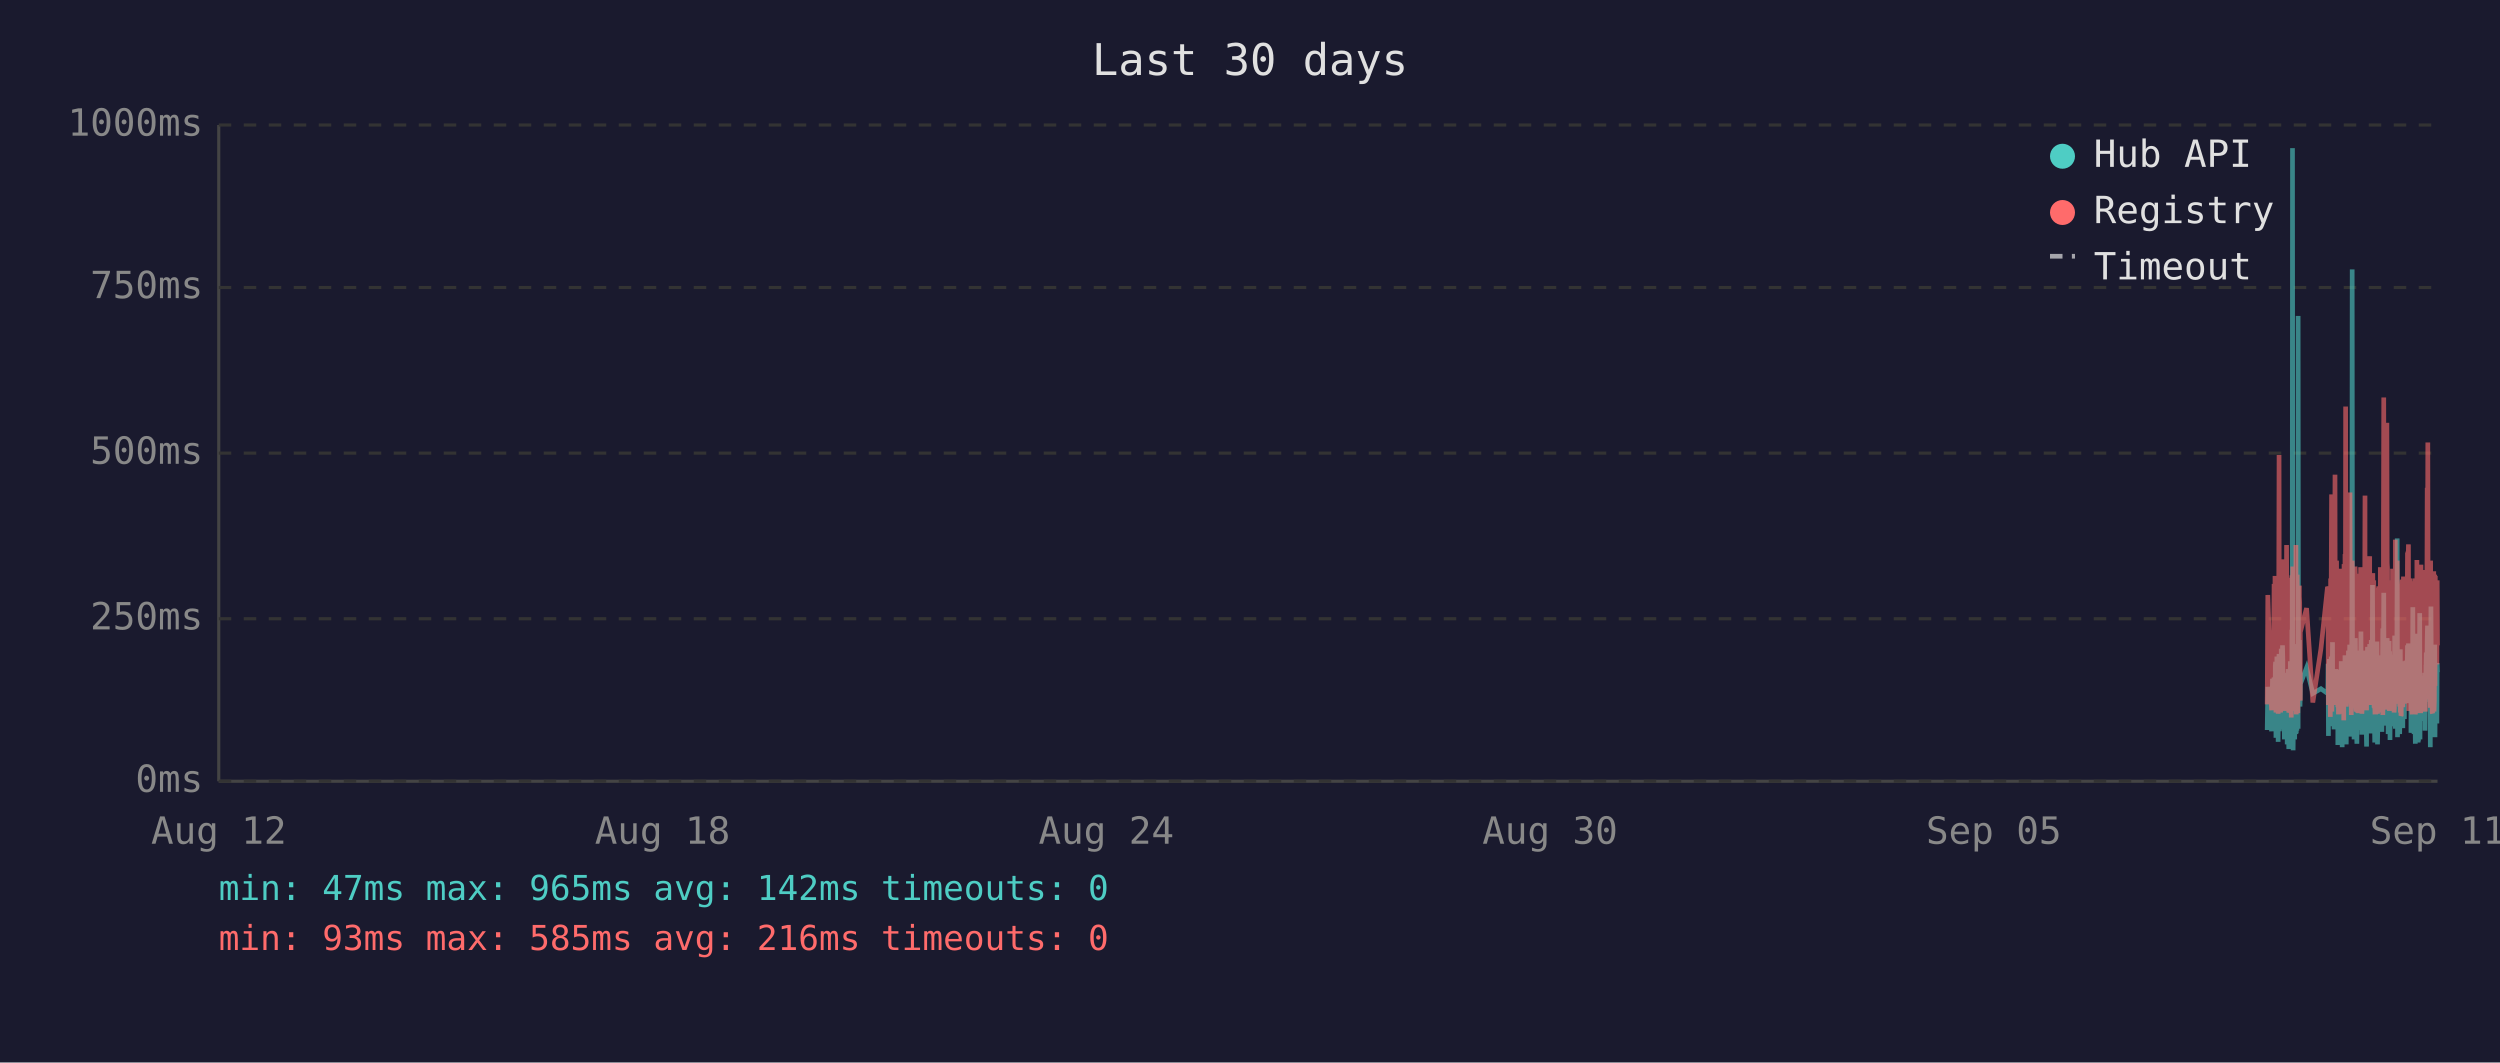
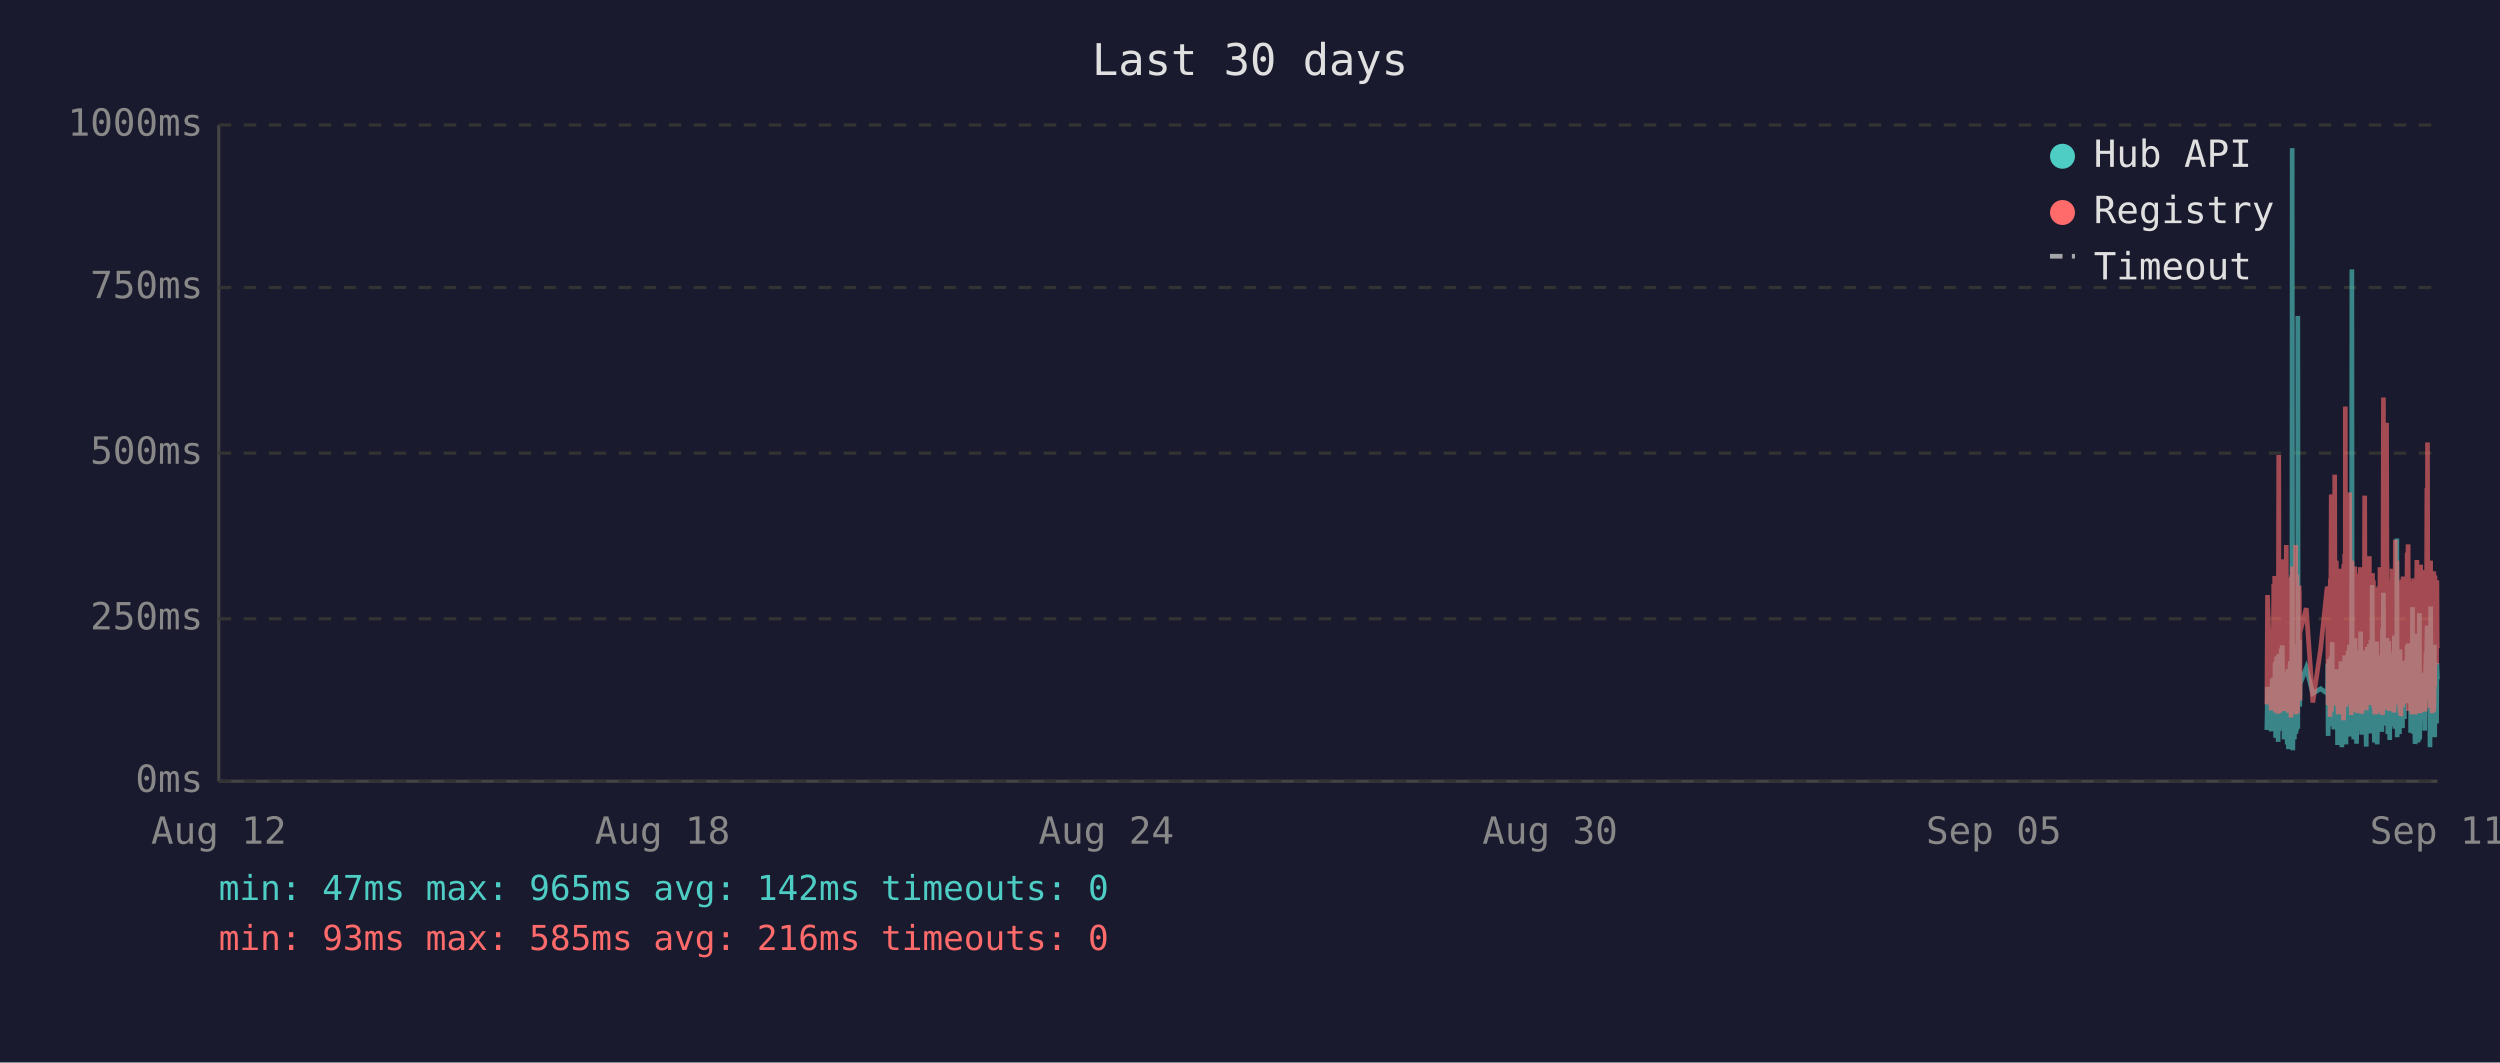
<svg xmlns="http://www.w3.org/2000/svg" viewBox="0 0 800 340" font-family="monospace" font-size="12">
  <rect width="800" height="340" fill="#1a1a2e" />
  <text x="400" y="24" fill="#e0e0e0" font-size="14" text-anchor="middle">Last 30 days</text>
  <line x1="70" y1="40" x2="70" y2="250" stroke="#444" stroke-width="1" />
  <line x1="70" y1="250" x2="780" y2="250" stroke="#444" stroke-width="1" />
  <line x1="70" y1="250" x2="780" y2="250" stroke="#333" stroke-width="1" stroke-dasharray="4" />
  <text x="65" y="250" fill="#888" text-anchor="end" dominant-baseline="middle">0ms</text>
  <line x1="70" y1="198" x2="780" y2="198" stroke="#333" stroke-width="1" stroke-dasharray="4" />
  <text x="65" y="198" fill="#888" text-anchor="end" dominant-baseline="middle">250ms</text>
  <line x1="70" y1="145" x2="780" y2="145" stroke="#333" stroke-width="1" stroke-dasharray="4" />
  <text x="65" y="145" fill="#888" text-anchor="end" dominant-baseline="middle">500ms</text>
  <line x1="70" y1="92" x2="780" y2="92" stroke="#333" stroke-width="1" stroke-dasharray="4" />
  <text x="65" y="92" fill="#888" text-anchor="end" dominant-baseline="middle">750ms</text>
  <line x1="70" y1="40" x2="780" y2="40" stroke="#333" stroke-width="1" stroke-dasharray="4" />
  <text x="65" y="40" fill="#888" text-anchor="end" dominant-baseline="middle">1000ms</text>
  <text x="70" y="270" fill="#888" text-anchor="middle">Aug 12</text>
  <text x="212" y="270" fill="#888" text-anchor="middle">Aug 18</text>
  <text x="354" y="270" fill="#888" text-anchor="middle">Aug 24</text>
  <text x="496" y="270" fill="#888" text-anchor="middle">Aug 30</text>
  <text x="638" y="270" fill="#888" text-anchor="middle">Sep 05</text>
  <text x="780" y="270" fill="#888" text-anchor="middle">Sep 11</text>
-   <polyline points="725.5,233.6 725.7,219.8 726.9,234.0 727.2,217.2 727.4,223.3 727.7,216.8 727.8,222.3 727.9,224.2 728.0,225.0 728.0,233.6 728.1,213.0 728.2,211.8 728.3,236.1 728.3,235.1 728.4,223.8 728.5,221.2 728.5,222.3 728.6,210.1 728.7,223.3 728.8,234.7 728.9,220.6 729.0,218.9 729.0,237.4 729.1,223.1 729.2,210.9 729.3,209.3 729.4,234.0 729.5,217.0 729.5,214.3 729.6,230.9 729.7,233.4 729.8,220.6 729.8,221.2 729.9,220.6 730.0,215.8 730.0,207.6 730.1,216.6 730.2,213.9 730.3,218.9 730.4,206.5 730.5,211.4 730.5,228.4 730.6,226.1 730.7,220.2 730.8,221.2 730.9,221.9 730.9,228.8 731.0,236.6 731.1,221.9 731.2,215.3 731.3,231.1 731.4,221.9 731.4,221.2 731.5,218.7 731.6,234.7 731.7,221.2 731.8,218.1 731.9,223.1 731.9,238.2 732.0,220.8 732.1,224.8 732.2,214.1 732.3,232.6 732.4,239.7 732.4,237.6 732.5,232.6 732.6,219.1 732.7,219.8 732.8,217.2 732.9,213.2 732.9,211.6 733.0,220.2 733.1,216.6 733.2,222.5 733.2,234.7 733.3,229.4 733.4,225.6 733.4,201.5 733.5,223.8 733.6,47.4 733.7,196.0 733.8,240.1 733.9,231.1 733.9,221.0 734.0,225.0 734.1,217.9 734.2,212.8 734.3,236.6 734.4,222.7 734.4,222.9 734.5,221.0 734.6,234.9 734.7,209.0 734.8,234.7 734.9,213.5 734.9,206.1 735.0,233.8 735.1,220.2 735.2,230.7 735.3,223.8 735.4,233.2 735.4,101.1 735.5,207.2 735.6,217.9 735.7,218.9 735.8,224.4 735.8,204.8 735.9,216.6 736.0,226.1 736.1,221.2 736.1,218.9 738.1,213.7 740.1,221.9 742.7,220.4 744.8,221.9 744.9,221.0 745.0,212.4 745.1,235.5 745.1,214.1 745.2,215.3 745.3,214.3 745.4,210.9 745.5,219.5 745.6,221.0 745.6,222.9 745.7,232.4 745.8,217.4 745.9,231.1 746.0,210.1 746.1,216.0 746.1,232.2 746.2,226.1 746.3,216.2 746.4,205.5 746.5,230.3 746.6,217.4 746.6,224.4 746.7,232.2 746.8,215.8 746.9,233.4 747.0,214.5 747.1,219.3 747.2,221.9 747.3,227.3 747.4,214.1 747.5,222.9 747.6,215.6 747.6,218.3 747.7,220.0 747.8,215.1 747.9,230.1 748.0,214.3 748.1,215.8 748.1,238.4 748.2,223.8 748.3,238.0 748.4,222.1 748.5,222.1 748.5,230.5 748.6,220.2 748.7,216.8 748.8,225.6 748.9,236.1 749.0,221.9 749.0,216.8 749.1,220.6 749.2,211.6 749.3,216.6 749.4,233.8 749.5,239.1 749.5,234.9 749.6,227.3 749.7,229.4 749.8,211.6 749.9,215.1 750.0,215.8 750.0,236.1 750.0,235.3 750.1,221.7 750.2,216.8 750.3,233.8 750.4,209.7 750.5,223.8 750.5,222.7 750.6,216.6 750.7,229.4 750.8,238.2 750.9,229.6 751.0,220.4 751.0,214.5 751.1,220.4 751.2,229.8 751.3,221.2 751.4,219.3 751.5,217.4 751.5,208.2 751.6,218.5 751.7,208.2 751.8,218.9 751.9,206.3 751.9,235.7 752.0,212.2 752.1,213.9 752.2,219.8 752.3,218.7 752.4,233.0 752.4,219.3 752.5,226.1 752.6,197.1 752.7,86.2 752.8,216.0 752.9,233.8 752.9,208.2 753.0,213.0 753.1,210.3 753.2,223.3 753.3,236.6 753.4,217.9 753.4,205.9 753.5,216.4 753.6,216.4 753.7,204.2 753.8,216.4 753.9,219.8 753.9,213.7 753.9,231.7 754.0,223.1 754.1,234.9 754.2,238.0 754.3,228.2 754.4,231.5 754.4,222.1 754.5,222.1 754.6,233.6 754.7,219.5 754.8,208.2 754.9,225.8 754.9,212.8 755.0,221.0 755.1,233.2 755.2,224.4 755.3,231.5 755.4,216.0 755.4,218.9 755.5,202.1 755.6,224.6 755.7,217.7 755.8,235.1 755.8,222.9 755.9,226.1 756.0,221.4 756.1,219.8 756.2,211.4 756.3,212.2 756.3,220.8 756.4,208.2 756.5,221.4 756.6,222.5 756.7,214.9 756.8,220.2 756.8,209.0 756.9,219.5 757.0,220.2 757.1,215.3 757.2,218.7 757.2,233.4 757.3,238.9 757.3,210.9 757.4,223.5 757.5,213.2 757.6,207.0 757.7,219.5 757.8,216.4 757.8,223.3 757.9,224.2 758.0,215.3 758.1,210.9 758.2,221.0 758.3,206.1 758.3,233.0 758.4,220.4 758.5,210.7 758.6,220.2 758.7,234.7 758.8,204.8 758.8,219.1 758.9,228.6 759.0,214.3 759.1,222.3 759.2,187.2 759.3,208.6 759.3,221.2 759.4,207.4 759.5,220.6 759.6,221.4 759.7,228.4 759.7,223.5 759.8,226.5 759.9,237.6 759.9,221.4 760.0,234.2 760.1,220.8 760.2,214.9 760.2,234.5 760.3,217.0 760.4,227.1 760.5,221.7 760.6,205.3 760.7,215.6 760.7,226.5 760.8,238.2 760.9,232.6 761.0,223.3 761.1,216.8 761.2,234.0 761.2,225.4 761.3,218.1 761.4,209.9 761.5,218.3 761.6,225.6 761.7,209.7 761.7,211.6 761.8,224.0 761.9,219.1 761.9,221.4 762.0,223.8 762.1,233.4 762.2,226.7 762.2,234.2 762.3,222.9 762.4,213.0 762.5,201.1 762.6,229.2 762.7,220.8 762.7,215.8 762.8,189.7 762.9,223.5 763.0,208.8 763.1,223.3 763.1,217.7 763.2,207.8 763.3,218.1 763.4,213.9 763.5,212.0 763.6,218.9 763.6,218.3 763.7,232.2 763.8,206.3 763.9,204.2 764.0,218.5 764.1,230.9 764.1,218.3 764.2,234.9 764.3,229.8 764.4,215.3 764.5,205.1 764.6,232.6 764.6,231.1 764.7,208.4 764.8,236.8 764.9,218.9 765.0,228.6 765.1,228.4 765.1,209.5 765.2,217.0 765.3,232.4 765.4,230.1 765.5,212.8 765.6,223.8 765.6,221.4 765.7,232.2 765.8,218.1 765.9,222.5 766.0,229.4 766.1,221.2 766.1,230.3 766.2,224.2 766.3,203.4 766.4,208.2 766.5,233.2 766.5,222.9 766.6,228.2 766.7,216.6 766.8,219.3 766.9,221.0 767.0,214.5 767.0,211.8 767.1,172.3 767.2,235.9 767.3,230.9 767.4,211.6 767.5,209.5 767.5,217.2 767.6,218.7 767.7,220.0 767.8,215.3 767.9,234.9 768.0,227.3 768.0,213.9 768.1,207.8 768.2,230.1 768.3,225.4 768.4,233.0 768.5,215.1 768.5,225.0 768.6,219.3 768.7,220.8 768.7,220.6 768.8,225.0 768.9,233.0 769.0,211.6 769.0,222.9 769.1,220.0 769.2,225.0 769.3,213.7 769.4,213.7 769.4,230.1 769.5,213.5 769.6,224.2 769.7,214.9 769.8,224.2 769.9,211.4 770.0,218.7 770.0,212.8 770.1,215.1 770.2,225.0 770.3,213.7 770.4,206.5 770.5,213.9 770.5,217.7 770.6,219.1 770.7,205.9 770.8,224.0 770.9,212.4 771.0,216.4 771.0,219.8 771.1,220.6 771.2,215.3 771.3,222.5 771.4,224.6 771.5,223.1 771.5,234.5 771.6,230.9 771.7,229.6 771.8,224.6 771.9,225.2 772.0,216.6 772.0,218.3 772.1,194.3 772.2,231.1 772.3,223.3 772.4,207.4 772.4,216.2 772.5,234.9 772.6,231.7 772.7,212.8 772.8,226.5 772.9,238.0 772.9,237.6 773.0,221.4 773.1,219.5 773.2,220.4 773.3,217.2 773.4,217.9 773.4,202.8 773.5,216.6 773.6,224.4 773.7,215.6 773.8,215.1 773.8,237.6 773.9,219.8 773.9,237.2 774.0,233.2 774.1,222.9 774.2,224.2 774.3,196.2 774.4,236.6 774.4,217.9 774.5,218.9 774.6,223.3 774.7,218.5 774.8,224.4 774.9,217.2 774.9,217.7 775.0,216.4 775.1,228.2 775.2,217.0 775.3,216.4 775.4,217.0 775.4,224.8 775.5,230.7 775.6,222.5 775.7,218.5 775.8,221.2 775.9,215.3 775.9,217.4 776.0,233.8 776.1,217.4 776.2,224.6 776.3,212.8 776.3,214.9 776.4,208.8 776.5,214.1 776.6,215.3 776.7,204.8 776.8,200.2 776.8,223.3 776.9,211.4 777.0,209.3 777.1,205.1 777.2,215.1 777.3,223.5 777.3,224.2 777.4,209.9 777.5,216.8 777.6,214.9 777.7,239.1 777.7,235.5 777.8,216.4 777.8,214.7 777.9,194.1 778.0,210.9 778.1,216.2 778.2,232.8 778.3,233.0 778.3,221.9 778.4,235.5 778.5,220.6 778.6,222.3 778.7,226.1 778.8,232.8 778.8,211.4 778.9,232.6 779.0,235.3 779.1,206.3 779.2,235.9 779.3,220.4 779.3,217.2 779.4,221.4 779.5,213.7 779.6,217.0 779.7,218.3 779.8,214.9 779.8,231.5 779.9,212.2 780.0,215.1" fill="none" stroke="#4ecdc4" stroke-width="1.5" opacity="0.6" />
-   <polyline points="725.5,225.4 725.7,190.4 726.9,227.3 727.2,201.7 727.4,226.5 727.7,187.6 727.8,187.6 727.9,215.8 728.0,184.3 728.0,224.6 728.1,206.3 728.2,192.5 728.3,228.0 728.3,225.8 728.4,209.0 728.5,204.0 728.5,209.0 728.6,196.2 728.7,224.4 728.8,225.8 728.9,206.1 729.0,204.2 729.0,228.4 729.1,222.3 729.2,186.0 729.3,145.6 729.4,226.3 729.5,215.1 729.5,226.3 729.6,224.2 729.7,226.5 729.8,228.0 729.8,228.0 729.9,206.5 730.0,198.1 730.0,181.3 730.1,193.1 730.2,199.4 730.3,181.1 730.4,201.1 730.5,196.7 730.5,223.5 730.6,214.9 730.7,179.0 730.8,185.3 730.9,227.5 730.9,225.8 731.0,226.7 731.1,185.7 731.2,209.5 731.3,224.4 731.4,184.9 731.4,184.5 731.5,206.3 731.6,225.0 731.7,174.4 731.8,200.7 731.9,185.3 731.9,226.5 732.0,186.4 732.1,222.7 732.2,190.8 732.3,216.6 732.4,227.5 732.4,228.0 732.5,227.7 732.6,186.6 732.7,210.5 732.8,200.2 732.9,200.4 732.9,198.1 733.0,206.1 733.1,190.4 733.2,184.9 733.2,229.6 733.3,217.7 733.4,184.1 733.4,188.3 733.5,216.6 733.6,187.8 733.7,181.3 733.8,227.5 733.9,225.6 733.9,207.4 734.0,226.5 734.1,201.3 734.2,193.9 734.3,226.9 734.4,184.1 734.4,209.0 734.5,185.5 734.6,225.8 734.7,174.4 734.8,228.6 734.9,192.7 734.9,197.5 735.0,224.0 735.1,183.9 735.2,225.0 735.3,228.2 735.4,216.0 735.4,209.9 735.5,192.2 735.6,193.3 735.7,221.7 735.8,187.4 735.8,191.0 735.9,192.9 736.0,217.2 736.1,224.2 736.1,202.3 738.1,194.6 740.1,224.8 742.7,207.6 744.8,187.8 744.9,188.7 745.0,201.7 745.1,225.6 745.1,191.0 745.2,187.6 745.3,190.8 745.4,190.6 745.5,208.8 745.6,210.5 745.6,216.0 745.7,229.4 745.8,185.1 745.9,218.7 746.0,182.8 746.1,158.2 746.1,221.7 746.2,227.7 746.3,191.8 746.4,178.8 746.5,225.4 746.6,203.0 746.6,219.5 746.7,219.3 746.8,205.3 746.9,225.6 747.0,182.0 747.1,181.3 747.2,151.9 747.3,218.5 747.4,189.1 747.5,208.0 747.6,207.4 747.6,210.1 747.7,179.4 747.8,202.1 747.9,224.2 748.0,194.3 748.1,189.9 748.1,226.3 748.2,196.4 748.3,228.6 748.4,206.5 748.5,217.4 748.5,224.4 748.6,182.0 748.7,191.4 748.8,228.4 748.9,225.4 749.0,225.2 749.0,187.6 749.1,184.7 749.2,196.7 749.3,204.0 749.4,223.8 749.5,224.4 749.5,226.9 749.6,215.6 749.7,216.8 749.8,210.1 749.9,208.2 750.0,205.9 750.0,230.5 750.0,228.4 750.1,180.5 750.2,186.4 750.3,223.8 750.4,177.3 750.5,184.7 750.5,225.8 750.6,130.1 750.7,217.2 750.8,226.1 750.9,224.8 751.0,181.8 751.0,190.8 751.1,201.7 751.2,225.0 751.3,221.0 751.4,183.4 751.5,192.7 751.5,199.2 751.6,184.9 751.7,182.2 751.8,183.9 751.9,178.4 751.9,224.2 752.0,157.6 752.1,197.7 752.2,208.6 752.3,184.5 752.4,214.1 752.4,228.8 752.5,206.5 752.6,194.6 752.7,179.4 752.8,186.6 752.9,221.9 752.9,214.1 753.0,203.6 753.1,197.3 753.2,208.8 753.3,225.2 753.4,190.6 753.4,194.6 753.5,189.5 753.6,181.3 753.7,184.5 753.8,191.4 753.9,188.1 753.9,192.7 753.9,226.1 754.0,227.7 754.1,225.0 754.2,223.5 754.3,215.3 754.4,228.0 754.4,215.1 754.5,184.5 754.6,215.3 754.7,228.2 754.8,197.3 754.9,184.3 754.9,224.4 755.0,183.6 755.1,225.6 755.2,185.3 755.3,224.8 755.4,226.3 755.4,181.5 755.5,190.8 755.6,213.5 755.7,189.7 755.8,225.0 755.8,228.4 755.9,226.3 756.0,217.7 756.1,203.4 756.2,199.6 756.3,194.8 756.3,185.3 756.4,199.4 756.5,188.9 756.6,215.1 756.7,190.6 756.8,158.6 756.8,192.7 756.9,187.8 757.0,207.8 757.1,195.0 757.2,184.1 757.2,216.0 757.3,227.3 757.3,183.6 757.4,223.8 757.5,194.3 757.6,182.8 757.7,185.1 757.8,202.3 757.8,204.4 757.9,220.6 758.0,189.3 758.1,207.8 758.2,181.3 758.3,178.0 758.3,223.3 758.4,183.4 758.5,191.6 758.6,204.0 758.7,225.6 758.8,195.8 758.8,210.1 758.9,222.9 759.0,189.1 759.1,207.0 759.2,191.2 759.3,197.5 759.3,183.4 759.4,197.9 759.5,193.5 759.6,185.7 759.7,226.5 759.7,225.4 759.8,210.9 759.9,226.7 759.9,225.2 760.0,228.6 760.1,210.1 760.2,193.1 760.2,228.6 760.3,214.7 760.4,214.9 760.5,214.5 760.6,188.1 760.7,191.4 760.7,226.3 760.8,228.4 760.9,223.8 761.0,211.4 761.1,216.8 761.2,226.5 761.2,187.6 761.3,203.4 761.4,226.5 761.5,191.2 761.6,217.0 761.7,181.5 761.7,196.2 761.8,228.0 761.9,191.8 761.9,225.8 762.0,225.8 762.1,227.5 762.2,218.3 762.2,227.7 762.3,183.9 762.4,190.6 762.5,228.8 762.6,222.9 762.7,223.8 762.7,170.4 762.8,127.2 762.9,196.0 763.0,199.6 763.1,227.1 763.1,188.9 763.2,191.6 763.3,209.0 763.4,192.5 763.5,188.5 763.6,182.2 763.6,209.0 763.7,225.6 763.8,135.3 763.9,180.1 764.0,182.0 764.1,225.2 764.1,185.7 764.2,223.8 764.3,225.8 764.4,189.1 764.5,207.0 764.6,227.5 764.6,216.0 764.7,197.1 764.8,222.5 764.9,214.5 765.0,217.2 765.1,223.8 765.1,189.5 765.2,186.8 765.3,223.5 765.4,223.3 765.5,189.9 765.6,226.5 765.6,182.0 765.7,224.2 765.8,205.3 765.9,227.1 766.0,224.0 766.1,185.1 766.1,228.0 766.2,226.5 766.3,184.5 766.4,207.2 766.5,218.3 766.5,172.7 766.6,224.4 766.7,195.0 766.8,189.7 766.9,181.3 767.0,185.1 767.0,197.5 767.1,179.4 767.2,224.0 767.3,225.2 767.4,192.2 767.5,205.9 767.5,207.4 767.6,210.5 767.7,224.4 767.8,191.4 767.9,226.1 768.0,218.3 768.0,189.3 768.1,228.0 768.2,209.0 768.3,229.0 768.4,228.8 768.5,192.9 768.5,187.0 768.6,187.6 768.7,185.5 768.7,208.0 768.8,224.6 768.9,226.3 769.0,200.4 769.0,216.4 769.1,184.5 769.2,207.2 769.3,190.8 769.4,191.8 769.4,225.2 769.5,190.8 769.6,208.2 769.7,191.2 769.8,188.1 769.9,194.1 770.0,187.0 770.0,193.1 770.1,189.7 770.2,224.2 770.3,193.3 770.4,176.9 770.5,188.9 770.5,176.5 770.6,180.7 770.7,174.2 770.8,227.5 770.9,185.7 771.0,191.0 771.0,207.2 771.1,185.1 771.2,192.0 771.3,216.6 771.4,226.3 771.5,208.0 771.5,226.5 771.6,227.3 771.7,218.9 771.8,227.1 771.9,228.6 772.0,191.6 772.0,227.1 772.1,198.6 772.2,227.3 772.3,218.9 772.4,186.0 772.4,191.0 772.5,224.6 772.6,228.6 772.7,185.1 772.8,217.4 772.9,223.8 772.9,228.6 773.0,227.3 773.1,206.1 773.2,206.1 773.3,193.9 773.4,188.9 773.4,179.2 773.5,200.0 773.6,226.7 773.7,193.9 773.8,192.0 773.8,227.3 773.9,204.8 773.9,227.5 774.0,226.5 774.1,225.4 774.2,226.7 774.3,193.3 774.4,228.2 774.4,193.1 774.5,209.0 774.6,228.2 774.7,180.7 774.8,210.9 774.9,197.7 774.9,192.9 775.0,193.5 775.1,215.8 775.2,199.8 775.3,207.2 775.4,224.4 775.4,224.6 775.5,214.7 775.6,186.2 775.7,225.2 775.8,182.4 775.9,190.6 775.9,197.5 776.0,226.5 776.1,227.7 776.2,212.0 776.3,191.8 776.3,189.3 776.4,194.3 776.5,191.4 776.6,191.4 776.7,156.1 776.8,209.9 776.8,184.3 776.9,141.6 777.0,198.8 777.1,200.7 777.2,195.8 777.3,223.8 777.3,185.7 777.4,197.7 777.5,191.0 777.6,193.5 777.7,226.5 777.7,223.1 777.8,191.6 777.8,179.4 777.9,225.2 778.0,185.5 778.1,194.6 778.2,209.9 778.3,224.2 778.3,228.0 778.4,228.2 778.5,222.5 778.6,187.4 778.7,200.2 778.8,225.6 778.8,182.8 778.9,227.7 779.0,224.0 779.1,183.9 779.2,219.5 779.3,184.3 779.3,189.3 779.4,194.8 779.5,189.3 779.6,189.7 779.7,203.8 779.8,209.3 779.8,212.6 779.9,185.7 780.0,206.5" fill="none" stroke="#ff6b6b" stroke-width="1.5" opacity="0.6" />
+   <polyline points="725.4,233.6 725.6,219.8 726.8,234.0 727.1,217.2 727.3,223.3 727.6,216.8 727.7,222.3 727.8,224.2 727.9,225.0 728.0,233.6 728.0,213.0 728.1,211.8 728.2,236.1 728.2,235.1 728.3,223.8 728.4,221.2 728.5,222.3 728.5,210.1 728.6,223.3 728.7,234.7 728.8,220.6 728.9,218.9 729.0,237.4 729.0,223.1 729.1,210.9 729.2,209.3 729.3,234.0 729.4,217.0 729.5,214.3 729.5,230.9 729.6,233.4 729.7,220.6 729.7,221.2 729.8,220.6 729.9,215.8 730.0,207.6 730.0,216.6 730.1,213.9 730.2,218.9 730.3,206.5 730.4,211.4 730.4,228.4 730.5,226.1 730.6,220.2 730.7,221.2 730.8,221.9 730.9,228.8 730.9,236.6 731.0,221.9 731.1,215.3 731.2,231.1 731.3,221.9 731.4,221.2 731.4,218.7 731.5,234.7 731.6,221.2 731.7,218.1 731.8,223.1 731.9,238.2 731.9,220.8 732.0,224.8 732.1,214.1 732.2,232.6 732.3,239.7 732.4,237.6 732.4,232.6 732.5,219.1 732.6,219.8 732.7,217.2 732.8,213.2 732.9,211.6 732.9,220.2 733.0,216.6 733.1,222.5 733.1,234.7 733.2,229.4 733.3,225.6 733.4,201.5 733.4,223.8 733.5,47.4 733.6,196.0 733.7,240.1 733.8,231.1 733.9,221.0 733.9,225.0 734.0,217.9 734.1,212.8 734.2,236.6 734.3,222.7 734.3,222.9 734.4,221.0 734.5,234.9 734.6,209.0 734.7,234.7 734.8,213.5 734.9,206.1 734.9,233.8 735.0,220.2 735.1,230.7 735.2,223.8 735.3,233.2 735.3,101.1 735.4,207.2 735.5,217.9 735.6,218.9 735.7,224.4 735.8,204.8 735.8,216.6 735.9,226.1 736.0,221.2 736.0,218.9 738.0,213.7 740.1,221.9 742.6,220.4 744.7,221.9 744.8,221.0 744.9,212.4 745.0,235.5 745.1,214.1 745.1,215.3 745.2,214.3 745.3,210.9 745.4,219.5 745.5,221.0 745.6,222.9 745.6,232.4 745.7,217.4 745.8,231.1 745.9,210.1 746.0,216.0 746.1,232.2 746.1,226.1 746.2,216.2 746.3,205.5 746.4,230.3 746.5,217.4 746.6,224.4 746.6,232.2 746.7,215.8 746.8,233.4 746.9,214.5 747.1,219.3 747.1,221.9 747.2,227.3 747.3,214.1 747.4,222.9 747.5,215.6 747.5,218.3 747.6,220.0 747.7,215.1 747.8,230.1 747.9,214.3 748.0,215.8 748.0,238.4 748.1,223.8 748.2,238.0 748.3,222.1 748.4,222.1 748.5,230.5 748.5,220.2 748.6,216.8 748.7,225.6 748.8,236.1 748.9,221.9 749.0,216.8 749.0,220.6 749.1,211.6 749.2,216.6 749.3,233.8 749.4,239.1 749.5,234.9 749.5,227.3 749.6,229.4 749.7,211.6 749.8,215.1 749.9,215.8 749.9,236.1 750.0,235.3 750.0,221.7 750.1,216.8 750.2,233.8 750.3,209.7 750.4,223.8 750.5,222.7 750.5,216.6 750.6,229.4 750.7,238.2 750.8,229.6 750.9,220.4 750.9,214.5 751.0,220.4 751.1,229.8 751.2,221.2 751.3,219.3 751.4,217.4 751.4,208.2 751.5,218.5 751.6,208.2 751.7,218.9 751.8,206.3 751.9,235.7 751.9,212.2 752.0,213.9 752.1,219.8 752.2,218.7 752.3,233.0 752.4,219.3 752.4,226.1 752.5,197.1 752.6,86.2 752.7,216.0 752.8,233.8 752.9,208.2 752.9,213.0 753.0,210.3 753.1,223.3 753.2,236.6 753.3,217.9 753.4,205.9 753.4,216.4 753.5,216.4 753.6,204.2 753.7,216.4 753.8,219.8 753.8,213.7 753.9,231.7 753.9,223.1 754.0,234.9 754.1,238.0 754.2,228.2 754.3,231.5 754.4,222.1 754.4,222.1 754.5,233.6 754.6,219.5 754.7,208.2 754.8,225.8 754.9,212.8 754.9,221.0 755.0,233.2 755.1,224.4 755.2,231.5 755.3,216.0 755.3,218.9 755.4,202.1 755.5,224.6 755.6,217.7 755.7,235.1 755.8,222.9 755.8,226.1 755.9,221.4 756.0,219.8 756.1,211.4 756.2,212.2 756.3,220.8 756.3,208.2 756.4,221.4 756.5,222.5 756.6,214.9 756.7,220.2 756.8,209.0 756.8,219.5 756.9,220.2 757.0,215.3 757.1,218.7 757.1,233.4 757.2,238.9 757.3,210.9 757.3,223.5 757.4,213.2 757.5,207.0 757.6,219.5 757.7,216.4 757.8,223.3 757.8,224.2 757.9,215.3 758.0,210.9 758.1,221.0 758.2,206.1 758.2,233.0 758.3,220.4 758.4,210.7 758.5,220.2 758.6,234.7 758.7,204.8 758.7,219.1 758.8,228.6 758.9,214.3 759.0,222.3 759.1,187.2 759.2,208.6 759.2,221.2 759.3,207.4 759.4,220.6 759.5,221.4 759.6,228.4 759.7,223.5 759.7,226.5 759.8,237.6 759.8,221.4 759.9,234.2 760.0,220.8 760.1,214.9 760.2,234.5 760.2,217.0 760.3,227.1 760.4,221.7 760.5,205.3 760.6,215.6 760.7,226.5 760.7,238.2 760.8,232.6 760.9,223.3 761.0,216.8 761.1,234.0 761.2,225.4 761.2,218.1 761.3,209.9 761.4,218.3 761.5,225.6 761.6,209.7 761.7,211.6 761.7,224.0 761.8,219.1 761.9,221.4 761.9,223.8 762.0,233.4 762.1,226.7 762.2,234.2 762.2,222.9 762.3,213.0 762.4,201.1 762.5,229.2 762.6,220.8 762.6,215.8 762.7,189.7 762.8,223.5 762.9,208.8 763.0,223.3 763.1,217.7 763.1,207.8 763.2,218.1 763.3,213.9 763.4,212.0 763.5,218.9 763.6,218.3 763.6,232.2 763.7,206.3 763.8,204.2 763.9,218.5 764.0,230.9 764.1,218.3 764.1,234.9 764.2,229.8 764.3,215.3 764.4,205.1 764.5,232.6 764.6,231.1 764.6,208.4 764.7,236.8 764.8,218.9 764.9,228.6 765.0,228.4 765.1,209.5 765.1,217.0 765.2,232.4 765.3,230.1 765.4,212.8 765.5,223.8 765.5,221.4 765.6,232.2 765.7,218.1 765.8,222.5 765.9,229.4 766.0,221.2 766.0,230.3 766.1,224.2 766.2,203.4 766.3,208.2 766.4,233.2 766.5,222.9 766.5,228.2 766.6,216.6 766.7,219.3 766.8,221.0 766.9,214.5 767.0,211.8 767.0,172.3 767.1,235.9 767.2,230.9 767.3,211.6 767.4,209.5 767.5,217.2 767.5,218.7 767.6,220.0 767.7,215.3 767.8,234.9 767.9,227.3 768.0,213.9 768.0,207.8 768.1,230.1 768.2,225.4 768.3,233.0 768.4,215.1 768.5,225.0 768.5,219.3 768.6,220.8 768.6,220.6 768.7,225.0 768.8,233.0 768.9,211.6 768.9,222.9 769.0,220.0 769.1,225.0 769.2,213.7 769.3,213.7 769.4,230.1 769.4,213.5 769.5,224.2 769.6,214.9 769.7,224.2 769.8,211.4 769.9,218.7 770.0,212.8 770.0,215.1 770.1,225.0 770.2,213.7 770.3,206.5 770.4,213.9 770.5,217.7 770.5,219.1 770.6,205.9 770.7,224.0 770.8,212.4 770.9,216.4 771.0,219.8 771.0,220.6 771.1,215.3 771.2,222.5 771.3,224.6 771.4,223.1 771.4,234.5 771.5,230.9 771.6,229.6 771.7,224.6 771.8,225.2 771.9,216.6 771.9,218.3 772.0,194.3 772.1,231.1 772.2,223.3 772.3,207.4 772.4,216.2 772.4,234.9 772.5,231.7 772.6,212.8 772.7,226.5 772.8,238.0 772.9,237.6 772.9,221.4 773.0,219.5 773.1,220.4 773.2,217.2 773.3,217.9 773.4,202.8 773.4,216.6 773.5,224.4 773.6,215.6 773.7,215.1 773.7,237.6 773.8,219.8 773.9,237.2 773.9,233.2 774.0,222.9 774.1,224.2 774.2,196.2 774.3,236.6 774.4,217.9 774.4,218.9 774.5,223.3 774.6,218.5 774.7,224.4 774.8,217.2 774.9,217.7 774.9,216.4 775.0,228.2 775.1,217.0 775.2,216.4 775.3,217.0 775.3,224.8 775.4,230.7 775.5,222.5 775.6,218.5 775.7,221.2 775.8,215.3 775.8,217.4 775.9,233.8 776.0,217.4 776.1,224.6 776.2,212.8 776.3,214.9 776.3,208.8 776.4,214.1 776.5,215.3 776.6,204.8 776.7,200.2 776.8,223.3 776.8,211.4 776.9,209.3 777.0,205.1 777.1,215.1 777.2,223.5 777.3,224.2 777.3,209.9 777.4,216.8 777.5,214.9 777.6,239.1 777.6,235.5 777.7,216.4 777.8,214.7 777.8,194.1 777.9,210.9 778.0,216.2 778.1,232.8 778.2,233.0 778.3,221.9 778.3,235.5 778.4,220.6 778.5,222.3 778.6,226.1 778.7,232.8 778.8,211.4 778.8,232.6 778.9,235.3 779.0,206.3 779.1,235.9 779.2,220.4 779.2,217.2 779.3,221.4 779.4,213.7 779.5,217.0 779.6,218.3 779.7,214.9 779.7,231.5 779.8,212.2 779.9,215.1 780.0,217.4" fill="none" stroke="#4ecdc4" stroke-width="1.5" opacity="0.6" />
+   <polyline points="725.4,225.4 725.6,190.4 726.8,227.3 727.1,201.7 727.3,226.5 727.6,187.6 727.7,187.6 727.8,215.8 727.9,184.3 728.0,224.6 728.0,206.3 728.1,192.5 728.2,228.0 728.2,225.8 728.3,209.0 728.4,204.0 728.5,209.0 728.5,196.2 728.6,224.4 728.7,225.8 728.8,206.1 728.9,204.2 729.0,228.4 729.0,222.3 729.1,186.0 729.2,145.6 729.3,226.3 729.4,215.1 729.5,226.3 729.5,224.2 729.6,226.5 729.7,228.0 729.7,228.0 729.8,206.5 729.9,198.1 730.0,181.3 730.0,193.1 730.1,199.4 730.2,181.1 730.3,201.1 730.4,196.7 730.4,223.5 730.5,214.9 730.6,179.0 730.7,185.3 730.8,227.5 730.9,225.8 730.9,226.7 731.0,185.7 731.1,209.5 731.2,224.4 731.3,184.9 731.4,184.5 731.4,206.3 731.5,225.0 731.6,174.4 731.7,200.7 731.8,185.3 731.9,226.5 731.9,186.4 732.0,222.7 732.1,190.8 732.2,216.6 732.3,227.5 732.4,228.0 732.4,227.7 732.5,186.6 732.6,210.5 732.7,200.2 732.8,200.4 732.9,198.1 732.9,206.1 733.0,190.4 733.1,184.9 733.1,229.6 733.2,217.7 733.3,184.1 733.4,188.3 733.4,216.6 733.5,187.8 733.6,181.3 733.7,227.5 733.8,225.6 733.9,207.4 733.9,226.5 734.0,201.3 734.1,193.9 734.2,226.9 734.3,184.1 734.3,209.0 734.4,185.5 734.5,225.8 734.6,174.4 734.7,228.6 734.8,192.7 734.9,197.5 734.9,224.0 735.0,183.9 735.1,225.0 735.2,228.2 735.3,216.0 735.3,209.9 735.4,192.2 735.5,193.3 735.6,221.7 735.7,187.4 735.8,191.0 735.8,192.9 735.9,217.2 736.0,224.2 736.0,202.3 738.0,194.6 740.1,224.8 742.6,207.6 744.7,187.8 744.8,188.7 744.9,201.7 745.0,225.6 745.1,191.0 745.1,187.6 745.2,190.8 745.3,190.6 745.4,208.8 745.5,210.5 745.6,216.0 745.6,229.4 745.7,185.1 745.8,218.7 745.9,182.8 746.0,158.2 746.1,221.7 746.1,227.7 746.2,191.8 746.3,178.8 746.4,225.4 746.5,203.0 746.6,219.5 746.6,219.3 746.7,205.3 746.8,225.6 746.9,182.0 747.1,181.3 747.1,151.9 747.2,218.5 747.3,189.1 747.4,208.0 747.5,207.4 747.5,210.1 747.6,179.4 747.7,202.1 747.8,224.2 747.9,194.3 748.0,189.9 748.0,226.3 748.1,196.4 748.2,228.6 748.3,206.5 748.4,217.4 748.5,224.4 748.5,182.0 748.6,191.4 748.7,228.4 748.8,225.4 748.9,225.2 749.0,187.6 749.0,184.7 749.1,196.7 749.2,204.0 749.3,223.8 749.4,224.4 749.5,226.9 749.5,215.6 749.6,216.8 749.7,210.1 749.8,208.2 749.9,205.9 749.9,230.5 750.0,228.4 750.0,180.5 750.1,186.4 750.2,223.8 750.3,177.3 750.4,184.7 750.5,225.8 750.5,130.1 750.6,217.2 750.7,226.1 750.8,224.8 750.9,181.8 750.9,190.8 751.0,201.7 751.1,225.0 751.2,221.0 751.3,183.4 751.4,192.7 751.4,199.2 751.5,184.9 751.6,182.2 751.7,183.9 751.8,178.4 751.9,224.2 751.9,157.6 752.0,197.7 752.1,208.6 752.2,184.5 752.3,214.1 752.4,228.8 752.4,206.5 752.5,194.6 752.6,179.4 752.7,186.6 752.8,221.9 752.9,214.1 752.9,203.6 753.0,197.3 753.1,208.8 753.2,225.2 753.3,190.6 753.4,194.6 753.4,189.5 753.5,181.3 753.6,184.5 753.7,191.4 753.8,188.1 753.8,192.7 753.9,226.1 753.9,227.7 754.0,225.0 754.1,223.5 754.2,215.3 754.3,228.0 754.4,215.1 754.4,184.5 754.5,215.3 754.6,228.2 754.7,197.3 754.8,184.3 754.9,224.4 754.9,183.6 755.0,225.6 755.1,185.3 755.2,224.8 755.3,226.3 755.3,181.5 755.4,190.8 755.5,213.5 755.6,189.7 755.7,225.0 755.8,228.4 755.8,226.3 755.9,217.7 756.0,203.4 756.1,199.6 756.2,194.8 756.3,185.3 756.3,199.4 756.4,188.9 756.5,215.1 756.6,190.6 756.7,158.6 756.8,192.7 756.8,187.8 756.9,207.8 757.0,195.0 757.1,184.1 757.1,216.0 757.2,227.3 757.3,183.6 757.3,223.8 757.4,194.3 757.5,182.8 757.6,185.1 757.7,202.3 757.8,204.4 757.8,220.6 757.9,189.3 758.0,207.8 758.1,181.3 758.2,178.0 758.2,223.3 758.3,183.4 758.4,191.6 758.5,204.0 758.6,225.6 758.7,195.8 758.7,210.1 758.8,222.9 758.9,189.1 759.0,207.0 759.1,191.2 759.2,197.5 759.2,183.4 759.3,197.9 759.4,193.5 759.5,185.7 759.6,226.5 759.7,225.4 759.7,210.9 759.8,226.7 759.8,225.2 759.9,228.6 760.0,210.1 760.1,193.1 760.2,228.6 760.2,214.7 760.3,214.9 760.4,214.5 760.5,188.1 760.6,191.4 760.7,226.3 760.7,228.4 760.8,223.8 760.9,211.4 761.0,216.8 761.1,226.5 761.2,187.6 761.2,203.4 761.3,226.5 761.4,191.2 761.5,217.0 761.6,181.5 761.7,196.2 761.7,228.0 761.8,191.8 761.9,225.8 761.9,225.8 762.0,227.5 762.1,218.3 762.2,227.7 762.2,183.9 762.3,190.6 762.4,228.8 762.5,222.9 762.6,223.8 762.6,170.4 762.7,127.2 762.8,196.0 762.9,199.6 763.0,227.1 763.1,188.9 763.1,191.6 763.2,209.0 763.3,192.5 763.4,188.5 763.5,182.2 763.6,209.0 763.6,225.6 763.7,135.3 763.8,180.1 763.9,182.0 764.0,225.2 764.1,185.7 764.1,223.8 764.2,225.8 764.3,189.1 764.4,207.0 764.5,227.5 764.6,216.0 764.6,197.1 764.7,222.5 764.8,214.5 764.9,217.2 765.0,223.8 765.1,189.5 765.1,186.8 765.2,223.5 765.3,223.3 765.4,189.9 765.5,226.5 765.5,182.0 765.6,224.2 765.7,205.3 765.8,227.1 765.9,224.0 766.0,185.1 766.0,228.0 766.1,226.5 766.2,184.5 766.3,207.2 766.4,218.3 766.5,172.7 766.5,224.4 766.6,195.0 766.7,189.7 766.8,181.3 766.9,185.1 767.0,197.5 767.0,179.4 767.1,224.0 767.2,225.2 767.3,192.2 767.4,205.9 767.5,207.4 767.5,210.5 767.6,224.4 767.7,191.4 767.8,226.1 767.9,218.3 768.0,189.3 768.0,228.0 768.1,209.0 768.2,229.0 768.3,228.8 768.4,192.9 768.5,187.0 768.5,187.6 768.6,185.5 768.6,208.0 768.7,224.6 768.8,226.3 768.9,200.4 768.9,216.4 769.0,184.5 769.1,207.2 769.2,190.8 769.3,191.8 769.4,225.2 769.4,190.8 769.5,208.2 769.6,191.2 769.7,188.1 769.8,194.1 769.9,187.0 770.0,193.1 770.0,189.7 770.1,224.2 770.2,193.3 770.3,176.9 770.4,188.9 770.5,176.5 770.5,180.7 770.6,174.2 770.7,227.5 770.8,185.7 770.9,191.0 771.0,207.2 771.0,185.1 771.1,192.0 771.2,216.6 771.3,226.3 771.4,208.0 771.4,226.5 771.5,227.3 771.6,218.9 771.7,227.1 771.8,228.6 771.9,191.6 771.9,227.1 772.0,198.6 772.1,227.3 772.2,218.9 772.3,186.0 772.4,191.0 772.4,224.6 772.5,228.6 772.6,185.1 772.7,217.4 772.8,223.8 772.9,228.6 772.9,227.3 773.0,206.1 773.1,206.1 773.2,193.9 773.3,188.9 773.4,179.2 773.4,200.0 773.5,226.7 773.6,193.9 773.7,192.0 773.7,227.3 773.8,204.8 773.9,227.5 773.9,226.5 774.0,225.4 774.1,226.7 774.2,193.3 774.3,228.2 774.4,193.1 774.4,209.0 774.5,228.2 774.6,180.7 774.7,210.9 774.8,197.7 774.9,192.9 774.9,193.5 775.0,215.8 775.1,199.8 775.2,207.2 775.3,224.4 775.3,224.6 775.4,214.7 775.5,186.2 775.6,225.2 775.7,182.4 775.8,190.6 775.8,197.5 775.9,226.5 776.0,227.7 776.1,212.0 776.2,191.8 776.3,189.3 776.3,194.3 776.4,191.4 776.5,191.4 776.6,156.1 776.7,209.9 776.8,184.3 776.8,141.6 776.9,198.8 777.0,200.7 777.1,195.8 777.2,223.8 777.3,185.7 777.3,197.7 777.4,191.0 777.5,193.5 777.6,226.5 777.6,223.1 777.7,191.6 777.8,179.4 777.8,225.2 777.9,185.5 778.0,194.6 778.1,209.9 778.2,224.2 778.3,228.0 778.3,228.2 778.4,222.5 778.5,187.4 778.6,200.2 778.7,225.6 778.8,182.8 778.8,227.7 778.9,224.0 779.0,183.9 779.1,219.5 779.2,184.3 779.2,189.3 779.3,194.8 779.4,189.3 779.5,189.7 779.6,203.8 779.7,209.3 779.7,212.6 779.8,185.7 779.9,206.5 780.0,207.4" fill="none" stroke="#ff6b6b" stroke-width="1.5" opacity="0.6" />
  <circle cx="660" cy="50" r="4" fill="#4ecdc4" />
  <text x="670" y="50" fill="#e0e0e0" dominant-baseline="middle">Hub API</text>
  <circle cx="660" cy="68" r="4" fill="#ff6b6b" />
  <text x="670" y="68" fill="#e0e0e0" dominant-baseline="middle">Registry</text>
  <line x1="656" y1="82" x2="664" y2="82" stroke="#e0e0e0" stroke-width="1.5" stroke-dasharray="4,3" opacity="0.7" />
  <text x="670" y="86" fill="#e0e0e0" dominant-baseline="middle">Timeout</text>
  <text x="70" y="288" fill="#4ecdc4" font-size="11">min: 47ms  max: 965ms  avg: 142ms  timeouts: 0</text>
  <text x="70" y="304" fill="#ff6b6b" font-size="11">min: 93ms  max: 585ms  avg: 216ms  timeouts: 0</text>
</svg>
